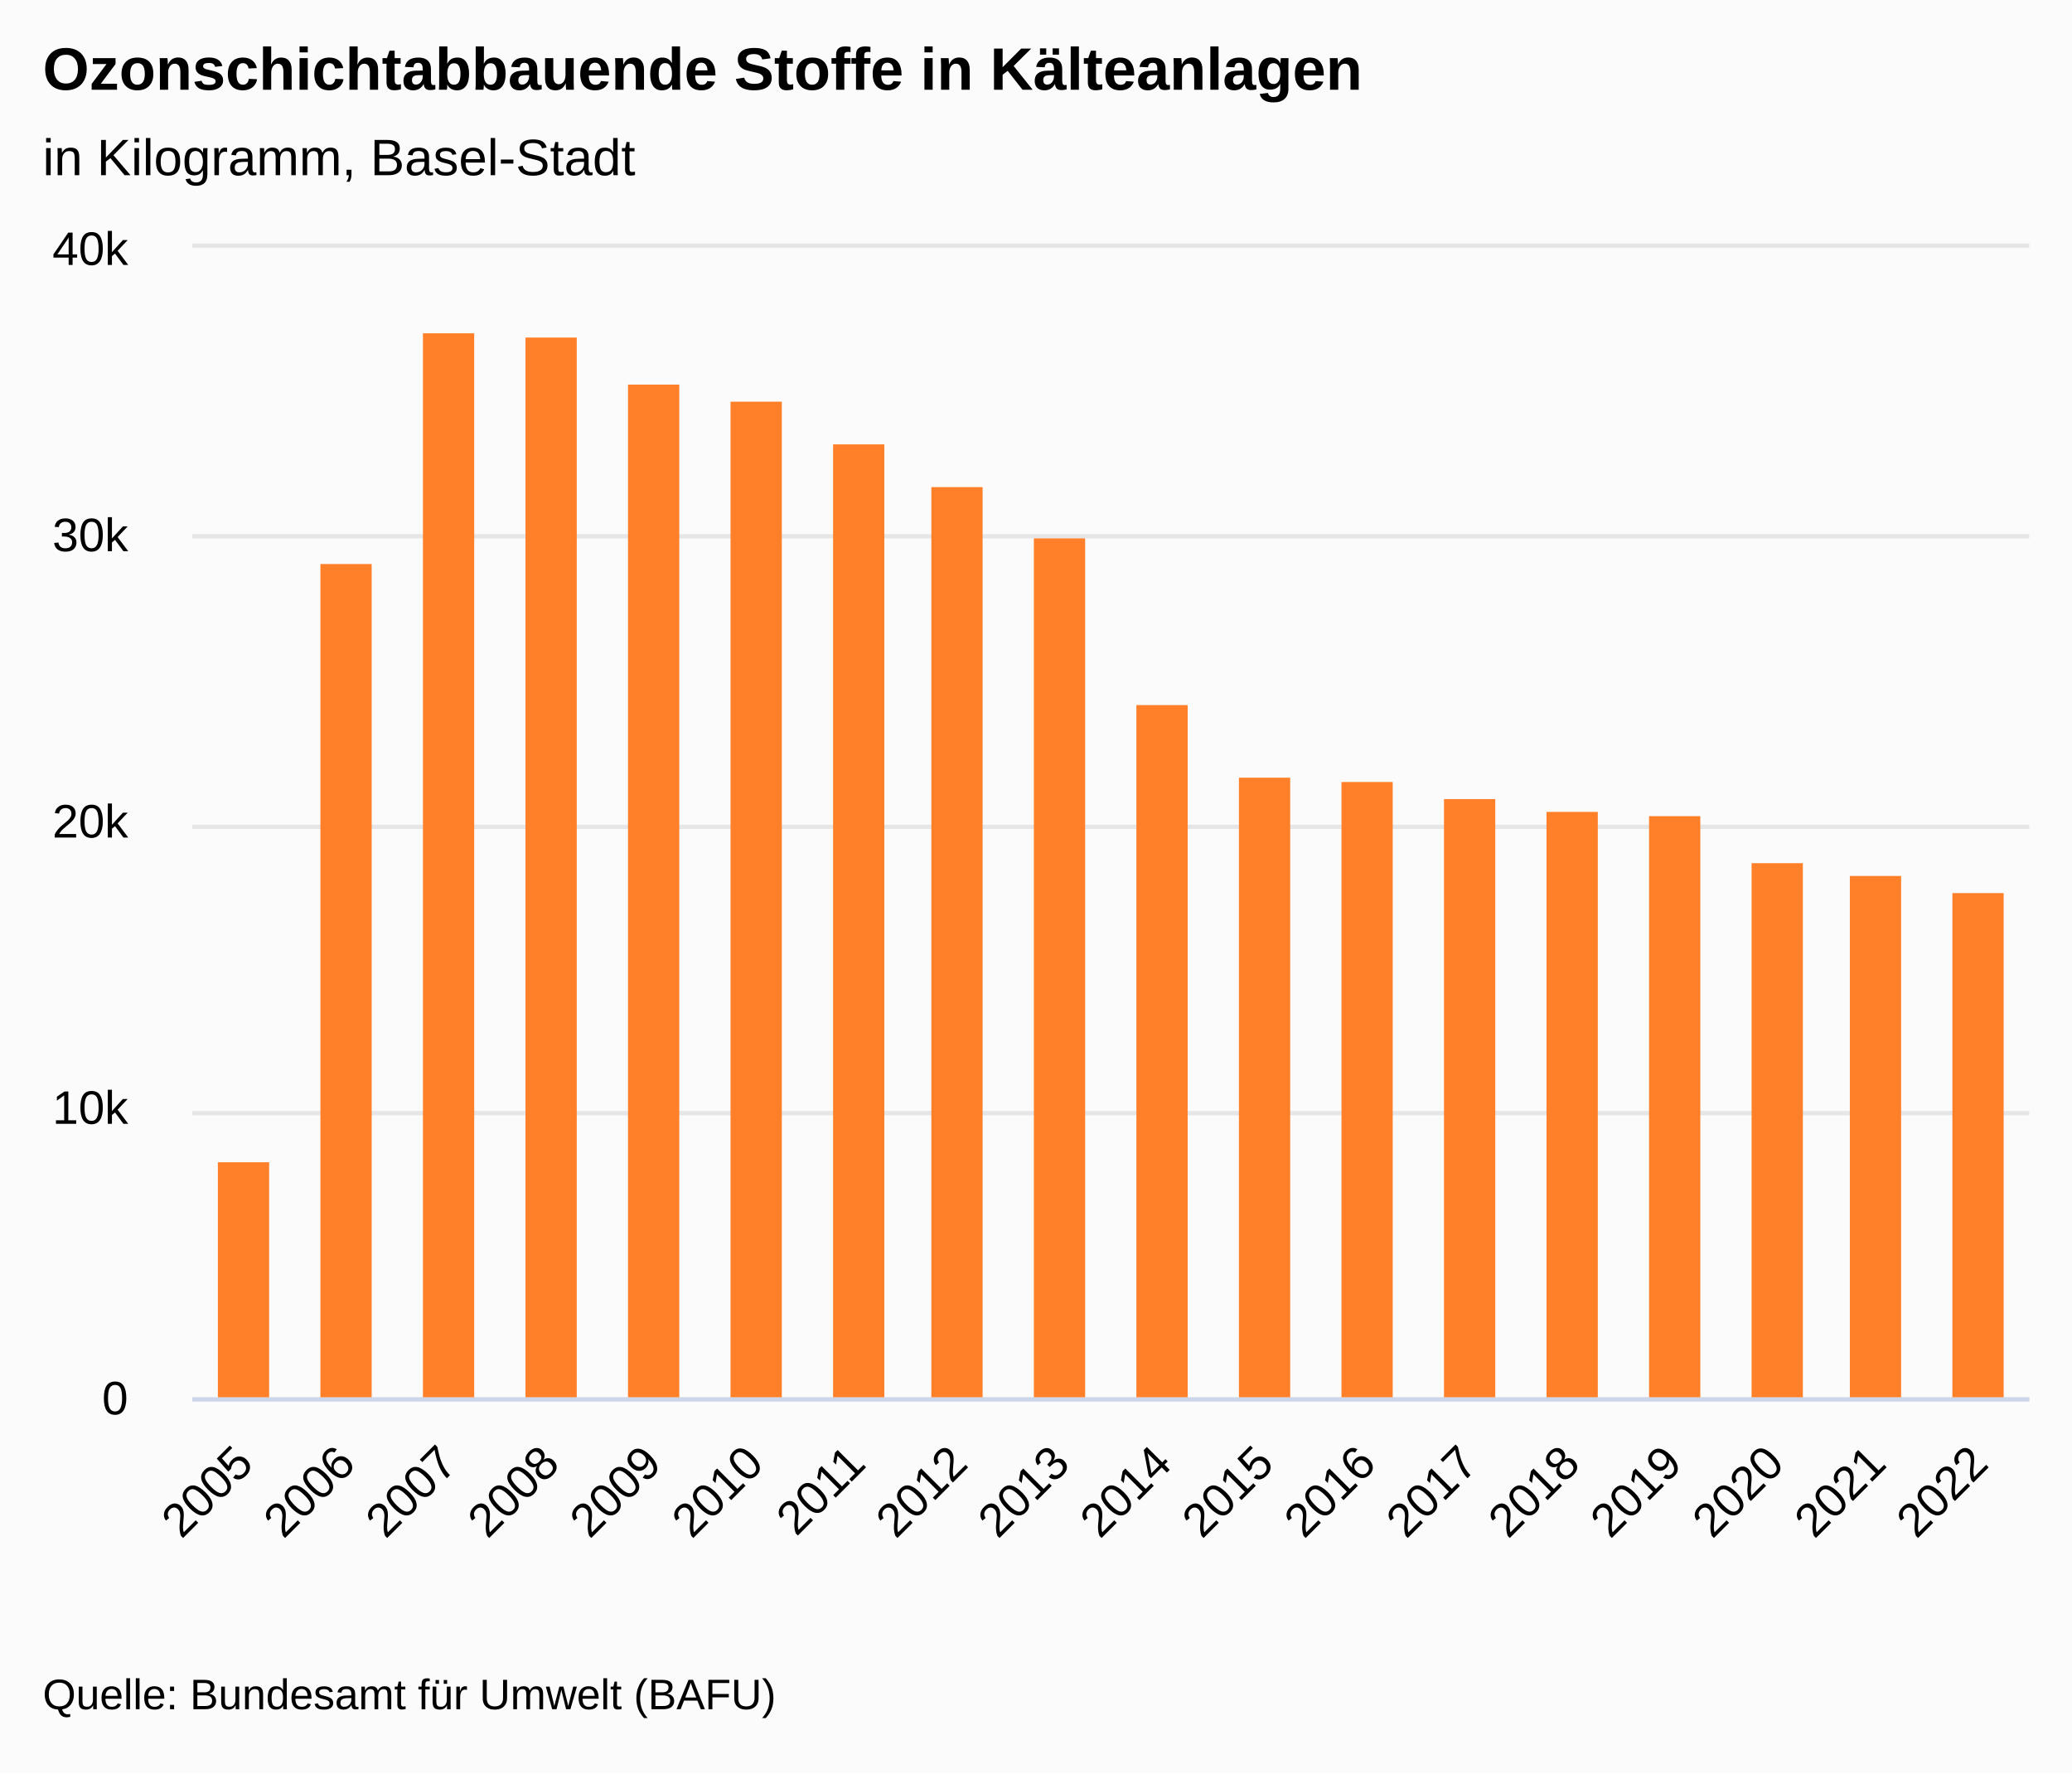
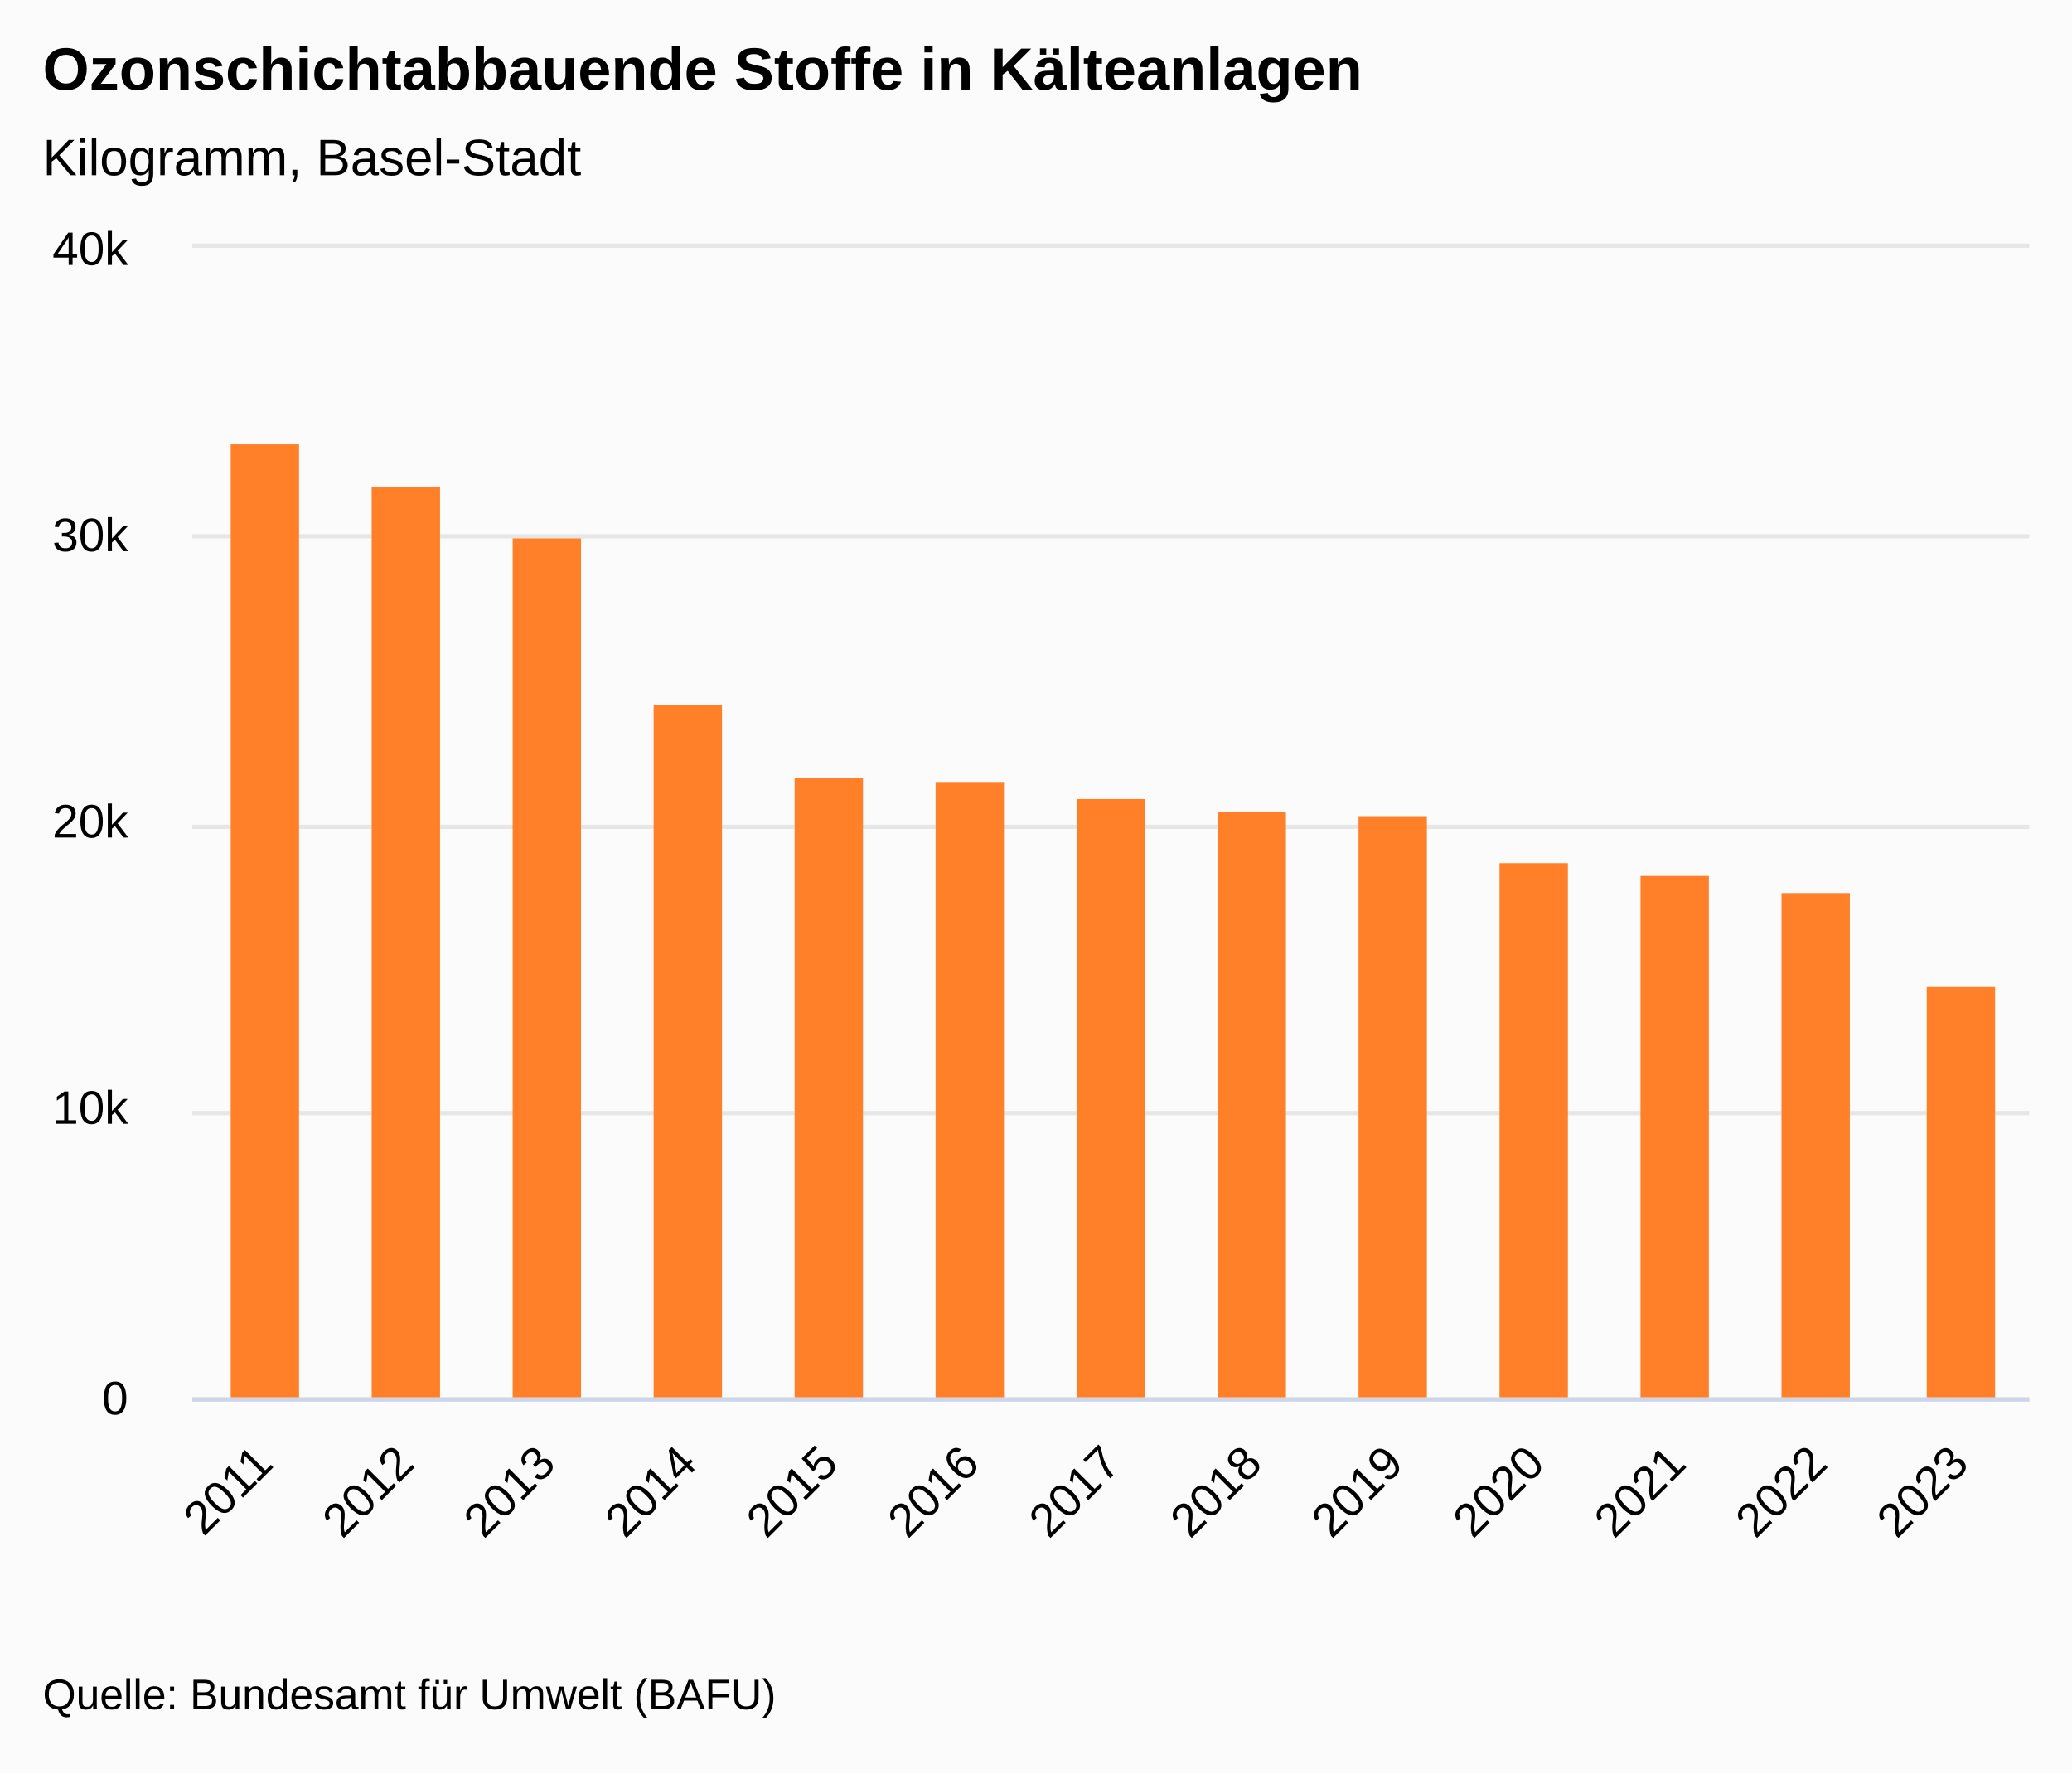
<svg xmlns="http://www.w3.org/2000/svg" version="1.1" class="highcharts-root" style="font-family:&quot;Lucida Grande&quot;, &quot;Lucida Sans Unicode&quot;, Arial, Helvetica, sans-serif;font-size:12px;" viewBox="0 0 485 415">
  <defs>
-     <clipPath id="highcharts-yuxwwto-26-">
+     <clipPath id="highcharts-6cja18u-21-">
      <rect x="0" y="0" width="430" height="269" fill="none" />
    </clipPath>
-     <clipPath id="highcharts-yuxwwto-45-">
+     <clipPath id="highcharts-6cja18u-35-">
      <rect x="0" y="0" width="430" height="269" fill="none" />
    </clipPath>
-     <clipPath id="highcharts-yuxwwto-46-">
+     <clipPath id="highcharts-6cja18u-36-">
      <rect x="45" y="58" width="430" height="269" fill="none" />
    </clipPath>
  </defs>
  <rect fill="#fbfbfb" class="highcharts-background" x="0" y="0" width="485" height="415" rx="0" ry="0" />
  <rect fill="none" class="highcharts-plot-background" x="45" y="58" width="430" height="269" />
  <g class="highcharts-label" transform="translate(10,449)">
    <text x="0" data-z-index="1" style="cursor:pointer;" y="0">
      <tspan>&gt; Indikator-Details</tspan>
    </text>
  </g>
  <g class="highcharts-label" transform="translate(10,449)">
    <text x="0" data-z-index="1" style="cursor:pointer;" y="0">
      <tspan>&gt; Indikator-Details</tspan>
    </text>
  </g>
  <g class="highcharts-pane-group" data-z-index="0" />
  <g class="highcharts-plot-lines-0" data-z-index="0">
    <path fill="none" class="highcharts-plot-line " />
    <path fill="none" class="highcharts-plot-line " />
    <path fill="none" class="highcharts-plot-line " />
    <path fill="none" class="highcharts-plot-line " />
    <path fill="none" class="highcharts-plot-line " />
    <path fill="none" class="highcharts-plot-line " />
    <path fill="none" class="highcharts-plot-line " />
    <path fill="none" class="highcharts-plot-line " />
    <path fill="none" class="highcharts-plot-line " />
    <path fill="none" class="highcharts-plot-line " />
    <path fill="none" class="highcharts-plot-line " />
  </g>
-   <g class="highcharts-plot-lines-0" data-z-index="0">
-     <path fill="none" class="highcharts-plot-line " />
-     <path fill="none" class="highcharts-plot-line " />
-     <path fill="none" class="highcharts-plot-line " />
-     <path fill="none" class="highcharts-plot-line " />
-     <path fill="none" class="highcharts-plot-line " />
-     <path fill="none" class="highcharts-plot-line " />
-     <path fill="none" class="highcharts-plot-line " />
-     <path fill="none" class="highcharts-plot-line " />
-     <path fill="none" class="highcharts-plot-line " />
-     <path fill="none" class="highcharts-plot-line " />
-     <path fill="none" class="highcharts-plot-line " />
-   </g>
  <g class="highcharts-grid highcharts-xaxis-grid" data-z-index="1">
-     <path fill="none" data-z-index="1" class="highcharts-grid-line" d="M 68.5 58 L 68.5 327" opacity="1" />
-     <path fill="none" data-z-index="1" class="highcharts-grid-line" d="M 92.5 58 L 92.5 327" opacity="1" />
-     <path fill="none" data-z-index="1" class="highcharts-grid-line" d="M 116.5 58 L 116.5 327" opacity="1" />
-     <path fill="none" data-z-index="1" class="highcharts-grid-line" d="M 140.5 58 L 140.5 327" opacity="1" />
-     <path fill="none" data-z-index="1" class="highcharts-grid-line" d="M 163.5 58 L 163.5 327" opacity="1" />
-     <path fill="none" data-z-index="1" class="highcharts-grid-line" d="M 187.5 58 L 187.5 327" opacity="1" />
-     <path fill="none" data-z-index="1" class="highcharts-grid-line" d="M 211.5 58 L 211.5 327" opacity="1" />
-     <path fill="none" data-z-index="1" class="highcharts-grid-line" d="M 235.5 58 L 235.5 327" opacity="1" />
-     <path fill="none" data-z-index="1" class="highcharts-grid-line" d="M 259.5 58 L 259.5 327" opacity="1" />
-     <path fill="none" data-z-index="1" class="highcharts-grid-line" d="M 283.5 58 L 283.5 327" opacity="1" />
-     <path fill="none" data-z-index="1" class="highcharts-grid-line" d="M 307.5 58 L 307.5 327" opacity="1" />
-     <path fill="none" data-z-index="1" class="highcharts-grid-line" d="M 331.5 58 L 331.5 327" opacity="1" />
-     <path fill="none" data-z-index="1" class="highcharts-grid-line" d="M 355.5 58 L 355.5 327" opacity="1" />
-     <path fill="none" data-z-index="1" class="highcharts-grid-line" d="M 378.5 58 L 378.5 327" opacity="1" />
-     <path fill="none" data-z-index="1" class="highcharts-grid-line" d="M 402.5 58 L 402.5 327" opacity="1" />
-     <path fill="none" data-z-index="1" class="highcharts-grid-line" d="M 426.5 58 L 426.5 327" opacity="1" />
-     <path fill="none" data-z-index="1" class="highcharts-grid-line" d="M 450.5 58 L 450.5 327" opacity="1" />
+     <path fill="none" data-z-index="1" class="highcharts-grid-line" d="M 77.5 58 L 77.5 327" opacity="1" />
+     <path fill="none" data-z-index="1" class="highcharts-grid-line" d="M 110.5 58 L 110.5 327" opacity="1" />
+     <path fill="none" data-z-index="1" class="highcharts-grid-line" d="M 143.5 58 L 143.5 327" opacity="1" />
+     <path fill="none" data-z-index="1" class="highcharts-grid-line" d="M 176.5 58 L 176.5 327" opacity="1" />
+     <path fill="none" data-z-index="1" class="highcharts-grid-line" d="M 209.5 58 L 209.5 327" opacity="1" />
+     <path fill="none" data-z-index="1" class="highcharts-grid-line" d="M 242.5 58 L 242.5 327" opacity="1" />
+     <path fill="none" data-z-index="1" class="highcharts-grid-line" d="M 276.5 58 L 276.5 327" opacity="1" />
+     <path fill="none" data-z-index="1" class="highcharts-grid-line" d="M 309.5 58 L 309.5 327" opacity="1" />
+     <path fill="none" data-z-index="1" class="highcharts-grid-line" d="M 342.5 58 L 342.5 327" opacity="1" />
+     <path fill="none" data-z-index="1" class="highcharts-grid-line" d="M 375.5 58 L 375.5 327" opacity="1" />
+     <path fill="none" data-z-index="1" class="highcharts-grid-line" d="M 408.5 58 L 408.5 327" opacity="1" />
+     <path fill="none" data-z-index="1" class="highcharts-grid-line" d="M 441.5 58 L 441.5 327" opacity="1" />
    <path fill="none" data-z-index="1" class="highcharts-grid-line" d="M 474.5 58 L 474.5 327" opacity="1" />
    <path fill="none" data-z-index="1" class="highcharts-grid-line" d="M 44.5 58 L 44.5 327" opacity="1" />
  </g>
  <g class="highcharts-grid highcharts-yaxis-grid" data-z-index="1">
    <path fill="none" stroke="#e6e6e6" stroke-width="1" data-z-index="1" class="highcharts-grid-line" d="M 45 327.5 L 475 327.5" opacity="1" />
    <path fill="none" stroke="#e6e6e6" stroke-width="1" data-z-index="1" class="highcharts-grid-line" d="M 45 260.5 L 475 260.5" opacity="1" />
    <path fill="none" stroke="#e6e6e6" stroke-width="1" data-z-index="1" class="highcharts-grid-line" d="M 45 193.5 L 475 193.5" opacity="1" />
    <path fill="none" stroke="#e6e6e6" stroke-width="1" data-z-index="1" class="highcharts-grid-line" d="M 45 125.5 L 475 125.5" opacity="1" />
    <path fill="none" stroke="#e6e6e6" stroke-width="1" data-z-index="1" class="highcharts-grid-line" d="M 45 57.5 L 475 57.5" opacity="1" />
  </g>
  <g class="highcharts-grid highcharts-yaxis-grid" data-z-index="1" />
  <rect fill="none" class="highcharts-plot-border" data-z-index="1" x="45" y="58" width="430" height="269" />
  <g class="highcharts-axis highcharts-xaxis" data-z-index="2">
    <path fill="none" class="highcharts-axis-line" stroke="#ccd6eb" stroke-width="1" data-z-index="7" d="M 45 327.5 L 475 327.5" />
  </g>
  <g class="highcharts-axis highcharts-yaxis" data-z-index="2">
    <path fill="none" class="highcharts-axis-line" data-z-index="7" d="M 45 58 L 45 327" />
  </g>
  <g class="highcharts-axis highcharts-yaxis" data-z-index="2">
    <path fill="none" class="highcharts-axis-line" data-z-index="7" d="M 475 58 L 475 327" />
  </g>
  <g class="highcharts-series-group" data-z-index="3">
-     <g class="highcharts-series highcharts-series-0 highcharts-column-series" data-z-index="0.1" opacity="1" transform="translate(45,58) scale(1 1)" clip-path="url(#highcharts-yuxwwto-45-)">
-       <rect x="6" y="214" width="12" height="56" fill="#FF8028" opacity="1" class="highcharts-point" />
-       <rect x="30" y="74" width="12" height="196" fill="#FF8028" opacity="1" class="highcharts-point" />
-       <rect x="54" y="20" width="12" height="250" fill="#FF8028" opacity="1" class="highcharts-point" />
-       <rect x="78" y="21" width="12" height="249" fill="#FF8028" opacity="1" class="highcharts-point" />
-       <rect x="102" y="32" width="12" height="238" fill="#FF8028" opacity="1" class="highcharts-point" />
-       <rect x="126" y="36" width="12" height="234" fill="#FF8028" opacity="1" class="highcharts-point" />
-       <rect x="150" y="46" width="12" height="224" fill="#FF8028" opacity="1" class="highcharts-point" />
-       <rect x="173" y="56" width="12" height="214" fill="#FF8028" opacity="1" class="highcharts-point" />
-       <rect x="197" y="68" width="12" height="202" fill="#FF8028" opacity="1" class="highcharts-point" />
-       <rect x="221" y="107" width="12" height="163" fill="#FF8028" opacity="1" class="highcharts-point" />
-       <rect x="245" y="124" width="12" height="146" fill="#FF8028" opacity="1" class="highcharts-point" />
-       <rect x="269" y="125" width="12" height="145" fill="#FF8028" opacity="1" class="highcharts-point" />
-       <rect x="293" y="129" width="12" height="141" fill="#FF8028" opacity="1" class="highcharts-point" />
-       <rect x="317" y="132" width="12" height="138" fill="#FF8028" opacity="1" class="highcharts-point" />
-       <rect x="341" y="133" width="12" height="137" fill="#FF8028" opacity="1" class="highcharts-point" />
-       <rect x="365" y="144" width="12" height="126" fill="#FF8028" opacity="1" class="highcharts-point" />
-       <rect x="388" y="147" width="12" height="123" fill="#FF8028" opacity="1" class="highcharts-point" />
-       <rect x="412" y="151" width="12" height="119" fill="#FF8028" opacity="1" class="highcharts-point" />
+     <g class="highcharts-series highcharts-series-0 highcharts-column-series" data-z-index="0.1" opacity="1" transform="translate(45,58) scale(1 1)" clip-path="url(#highcharts-6cja18u-35-)">
+       <rect x="9" y="46" width="16" height="224" fill="#FF8028" opacity="1" class="highcharts-point" />
+       <rect x="42" y="56" width="16" height="214" fill="#FF8028" opacity="1" class="highcharts-point" />
+       <rect x="75" y="68" width="16" height="202" fill="#FF8028" opacity="1" class="highcharts-point" />
+       <rect x="108" y="107" width="16" height="163" fill="#FF8028" opacity="1" class="highcharts-point" />
+       <rect x="141" y="124" width="16" height="146" fill="#FF8028" opacity="1" class="highcharts-point" />
+       <rect x="174" y="125" width="16" height="145" fill="#FF8028" opacity="1" class="highcharts-point" />
+       <rect x="207" y="129" width="16" height="141" fill="#FF8028" opacity="1" class="highcharts-point" />
+       <rect x="240" y="132" width="16" height="138" fill="#FF8028" opacity="1" class="highcharts-point" />
+       <rect x="273" y="133" width="16" height="137" fill="#FF8028" opacity="1" class="highcharts-point" />
+       <rect x="306" y="144" width="16" height="126" fill="#FF8028" opacity="1" class="highcharts-point" />
+       <rect x="339" y="147" width="16" height="123" fill="#FF8028" opacity="1" class="highcharts-point" />
+       <rect x="372" y="151" width="16" height="119" fill="#FF8028" opacity="1" class="highcharts-point" />
+       <rect x="406" y="173" width="16" height="97" fill="#FF8028" opacity="1" class="highcharts-point" />
    </g>
    <g class="highcharts-markers highcharts-series-0 highcharts-column-series" data-z-index="0.1" opacity="1" transform="translate(45,58) scale(1 1)" clip-path="none" />
  </g>
  <text x="10" text-anchor="start" class="highcharts-title" data-z-index="4" style="color:#000000;font-size:1.167em;font-weight:bold;fill:#000000;" y="21">
    <tspan>Ozonschichtabbauende Stoffe in Kälteanlagen</tspan>
  </text>
  <text x="10" text-anchor="start" class="highcharts-subtitle" data-z-index="4" style="color:#000000;font-size:1em;fill:#000000;" y="41">
-     <tspan>in Kilogramm, Basel-Stadt</tspan>
+     <tspan>Kilogramm, Basel-Stadt</tspan>
  </text>
  <text x="10" text-anchor="start" class="highcharts-caption" data-z-index="4" style="color:#666666;fill:#666666;" y="377" />
  <g class="highcharts-axis-labels highcharts-xaxis-labels" data-z-index="7">
-     <text x="59.773" style="color:#000000;cursor:default;font-size:0.917em;fill:#000000;" text-anchor="end" transform="translate(0,0) rotate(-45 59.77287 343)" y="343" opacity="1">2005</text>
-     <text x="83.662" style="color:#000000;cursor:default;font-size:0.917em;fill:#000000;" text-anchor="end" transform="translate(0,0) rotate(-45 83.66176 343)" y="343" opacity="1">2006</text>
-     <text x="107.551" style="color:#000000;cursor:default;font-size:0.917em;fill:#000000;" text-anchor="end" transform="translate(0,0) rotate(-45 107.5506 343)" y="343" opacity="1">2007</text>
-     <text x="131.44" style="color:#000000;cursor:default;font-size:0.917em;fill:#000000;" text-anchor="end" transform="translate(0,0) rotate(-45 131.4395 343)" y="343" opacity="1">2008</text>
-     <text x="155.328" style="color:#000000;cursor:default;font-size:0.917em;fill:#000000;" text-anchor="end" transform="translate(0,0) rotate(-45 155.3284 343)" y="343" opacity="1">2009</text>
-     <text x="179.217" style="color:#000000;cursor:default;font-size:0.917em;fill:#000000;" text-anchor="end" transform="translate(0,0) rotate(-45 179.2173 343)" y="343" opacity="1">2010</text>
-     <text x="203.106" style="color:#000000;cursor:default;font-size:0.917em;fill:#000000;" text-anchor="end" transform="translate(0,0) rotate(-45 203.1062 343)" y="343" opacity="1">2011</text>
-     <text x="226.995" style="color:#000000;cursor:default;font-size:0.917em;fill:#000000;" text-anchor="end" transform="translate(0,0) rotate(-45 226.9951 343)" y="343" opacity="1">2012</text>
-     <text x="250.884" style="color:#000000;cursor:default;font-size:0.917em;fill:#000000;" text-anchor="end" transform="translate(0,0) rotate(-45 250.884 343)" y="343" opacity="1">2013</text>
-     <text x="274.773" style="color:#000000;cursor:default;font-size:0.917em;fill:#000000;" text-anchor="end" transform="translate(0,0) rotate(-45 274.7729 343)" y="343" opacity="1">2014</text>
-     <text x="298.662" style="color:#000000;cursor:default;font-size:0.917em;fill:#000000;" text-anchor="end" transform="translate(0,0) rotate(-45 298.6618 343)" y="343" opacity="1">2015</text>
-     <text x="322.551" style="color:#000000;cursor:default;font-size:0.917em;fill:#000000;" text-anchor="end" transform="translate(0,0) rotate(-45 322.5506 343)" y="343" opacity="1">2016</text>
-     <text x="346.44" style="color:#000000;cursor:default;font-size:0.917em;fill:#000000;" text-anchor="end" transform="translate(0,0) rotate(-45 346.4395 343)" y="343" opacity="1">2017</text>
-     <text x="370.328" style="color:#000000;cursor:default;font-size:0.917em;fill:#000000;" text-anchor="end" transform="translate(0,0) rotate(-45 370.3284 343)" y="343" opacity="1">2018</text>
-     <text x="394.217" style="color:#000000;cursor:default;font-size:0.917em;fill:#000000;" text-anchor="end" transform="translate(0,0) rotate(-45 394.2173 343)" y="343" opacity="1">2019</text>
-     <text x="418.106" style="color:#000000;cursor:default;font-size:0.917em;fill:#000000;" text-anchor="end" transform="translate(0,0) rotate(-45 418.1062 343)" y="343" opacity="1">2020</text>
-     <text x="441.995" style="color:#000000;cursor:default;font-size:0.917em;fill:#000000;" text-anchor="end" transform="translate(0,0) rotate(-45 441.9951 343)" y="343" opacity="1">2021</text>
-     <text x="465.884" style="color:#000000;cursor:default;font-size:0.917em;fill:#000000;" text-anchor="end" transform="translate(0,0) rotate(-45 465.884 343)" y="343" opacity="1">2022</text>
+     <text x="64.367" style="color:#000000;cursor:default;font-size:0.917em;fill:#000000;" text-anchor="end" transform="translate(0,0) rotate(-45 64.36689 343)" y="343" opacity="1">2011</text>
+     <text x="97.444" style="color:#000000;cursor:default;font-size:0.917em;fill:#000000;" text-anchor="end" transform="translate(0,0) rotate(-45 97.44381 343)" y="343" opacity="1">2012</text>
+     <text x="130.521" style="color:#000000;cursor:default;font-size:0.917em;fill:#000000;" text-anchor="end" transform="translate(0,0) rotate(-45 130.5207 343)" y="343" opacity="1">2013</text>
+     <text x="163.598" style="color:#000000;cursor:default;font-size:0.917em;fill:#000000;" text-anchor="end" transform="translate(0,0) rotate(-45 163.5977 343)" y="343" opacity="1">2014</text>
+     <text x="196.675" style="color:#000000;cursor:default;font-size:0.917em;fill:#000000;" text-anchor="end" transform="translate(0,0) rotate(-45 196.6746 343)" y="343" opacity="1">2015</text>
+     <text x="229.752" style="color:#000000;cursor:default;font-size:0.917em;fill:#000000;" text-anchor="end" transform="translate(0,0) rotate(-45 229.7515 343)" y="343" opacity="1">2016</text>
+     <text x="262.828" style="color:#000000;cursor:default;font-size:0.917em;fill:#000000;" text-anchor="end" transform="translate(0,0) rotate(-45 262.8284 343)" y="343" opacity="1">2017</text>
+     <text x="295.905" style="color:#000000;cursor:default;font-size:0.917em;fill:#000000;" text-anchor="end" transform="translate(0,0) rotate(-45 295.9054 343)" y="343" opacity="1">2018</text>
+     <text x="328.982" style="color:#000000;cursor:default;font-size:0.917em;fill:#000000;" text-anchor="end" transform="translate(0,0) rotate(-45 328.9823 343)" y="343" opacity="1">2019</text>
+     <text x="362.059" style="color:#000000;cursor:default;font-size:0.917em;fill:#000000;" text-anchor="end" transform="translate(0,0) rotate(-45 362.0592 343)" y="343" opacity="1">2020</text>
+     <text x="395.136" style="color:#000000;cursor:default;font-size:0.917em;fill:#000000;" text-anchor="end" transform="translate(0,0) rotate(-45 395.1361 343)" y="343" opacity="1">2021</text>
+     <text x="428.213" style="color:#000000;cursor:default;font-size:0.917em;fill:#000000;" text-anchor="end" transform="translate(0,0) rotate(-45 428.213 343)" y="343" opacity="1">2022</text>
+     <text x="461.29" style="color:#000000;cursor:default;font-size:0.917em;fill:#000000;" text-anchor="end" transform="translate(0,0) rotate(-45 461.29 343)" y="343" opacity="1">2023</text>
  </g>
  <g class="highcharts-axis-labels highcharts-yaxis-labels" data-z-index="7">
    <text x="30" style="color:#000000;cursor:default;font-size:0.917em;fill:#000000;" text-anchor="end" transform="translate(0,0)" y="331" opacity="1">0</text>
    <text x="30" style="color:#000000;cursor:default;font-size:0.917em;fill:#000000;" text-anchor="end" transform="translate(0,0)" y="263" opacity="1">10k</text>
    <text x="30" style="color:#000000;cursor:default;font-size:0.917em;fill:#000000;" text-anchor="end" transform="translate(0,0)" y="196" opacity="1">20k</text>
    <text x="30" style="color:#000000;cursor:default;font-size:0.917em;fill:#000000;" text-anchor="end" transform="translate(0,0)" y="129" opacity="1">30k</text>
    <text x="30" style="color:#000000;cursor:default;font-size:0.917em;fill:#000000;" text-anchor="end" transform="translate(0,0)" y="62" opacity="1">40k</text>
  </g>
  <g class="highcharts-axis-labels highcharts-yaxis-labels" data-z-index="7" />
  <g class="highcharts-legend" data-z-index="7">
    <rect fill="none" class="highcharts-legend-box" rx="0" ry="0" x="0" y="0" width="12" height="12" visibility="hidden" />
    <g data-z-index="1">
      <g />
    </g>
  </g>
  <text x="10" class="highcharts-credits" text-anchor="start" data-z-index="8" style="cursor:default;color:#000000;font-size:0.833em;fill:#000000;" y="400">
    <tspan>Quelle: Bundesamt für Umwelt (BAFU)</tspan>
  </text>
-   <g class="highcharts-control-points" data-z-index="99" clip-path="url(#highcharts-yuxwwto-46-)" />
+   <g class="highcharts-control-points" data-z-index="99" clip-path="url(#highcharts-6cja18u-36-)" />
</svg>
